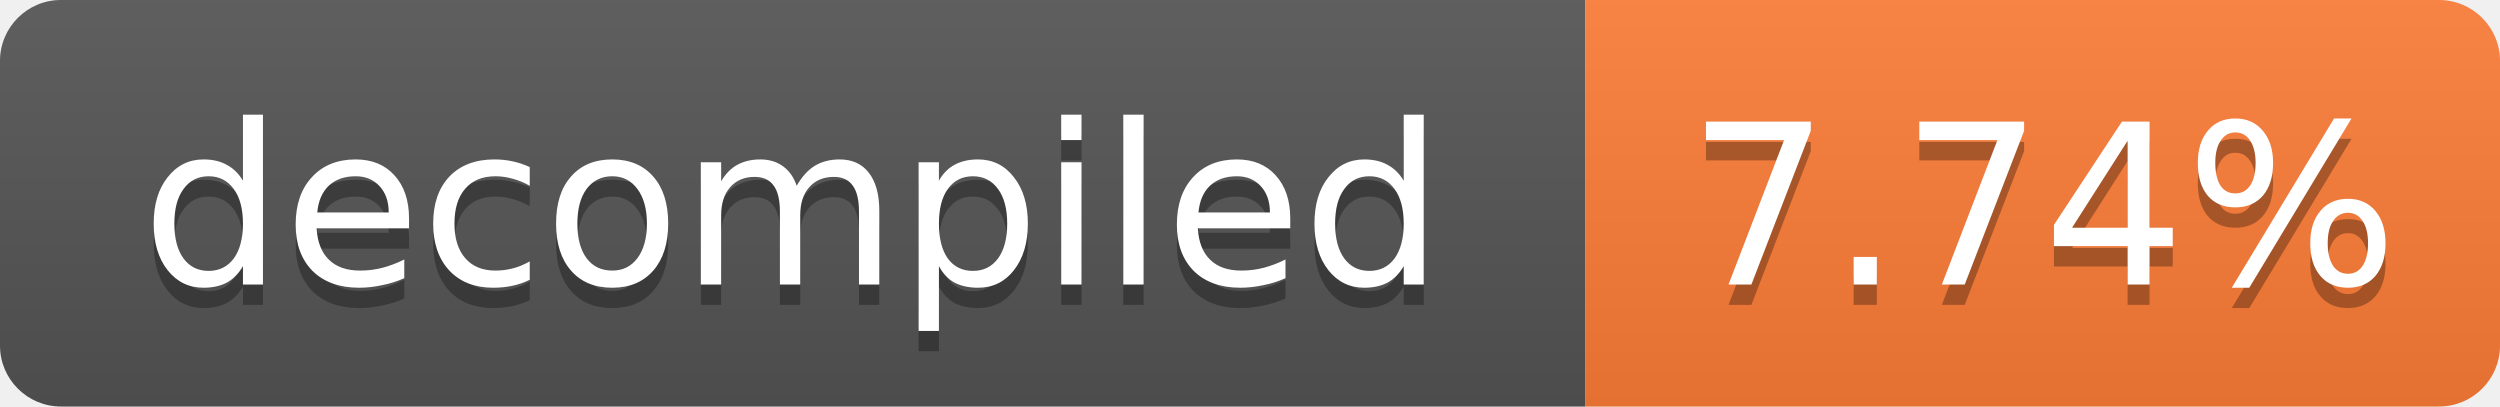
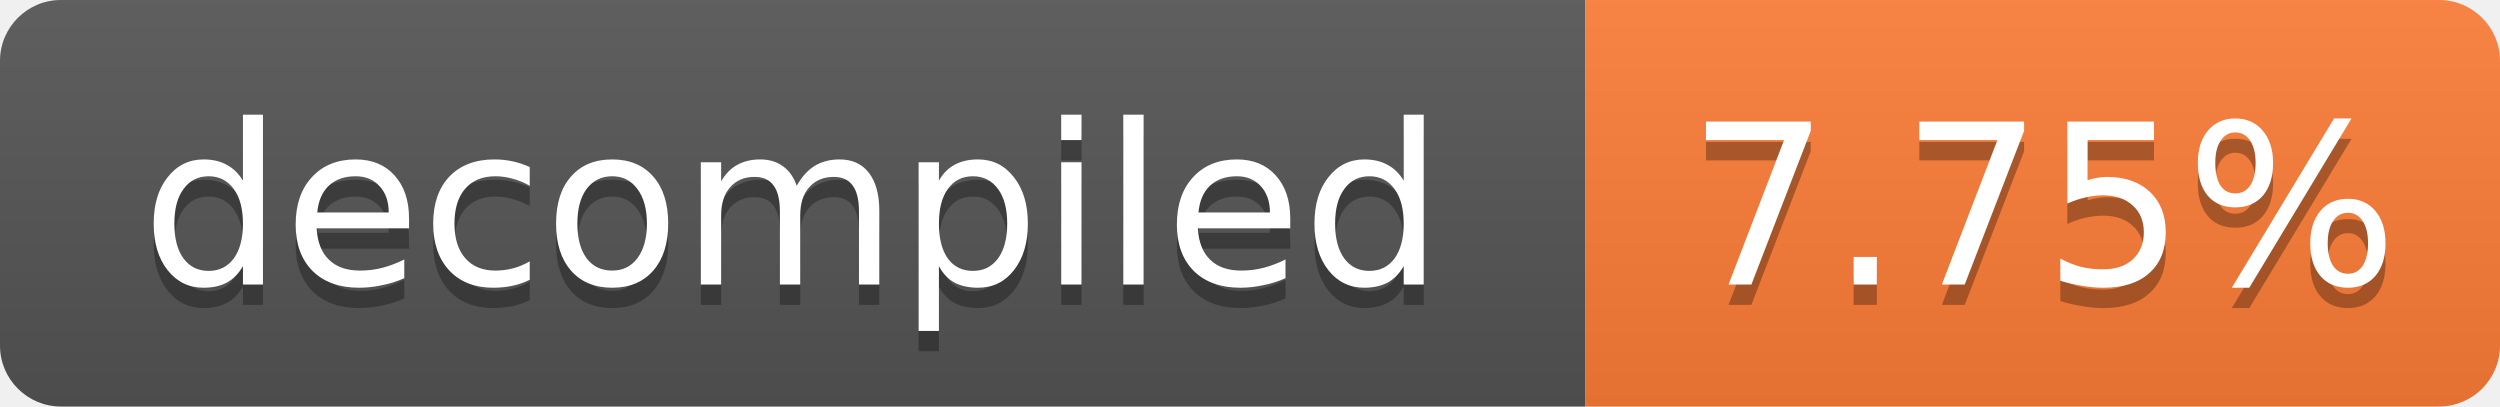
- <svg xmlns="http://www.w3.org/2000/svg" width="123" height="20" role="img" aria-label="decompiled: 7.74%">
+ <svg xmlns="http://www.w3.org/2000/svg" width="123" height="20" role="img" aria-label="decompiled: 7.75%">
  <linearGradient id="s" x2="0" y2="100%">
    <stop offset="0" stop-color="#bbb" stop-opacity=".1" />
    <stop offset="1" stop-opacity=".1" />
  </linearGradient>
  <clipPath id="r">
    <rect width="123" height="20" rx="3" fill="#fff" />
  </clipPath>
  <g clip-path="url(#r)">
    <rect width="78" height="20" fill="#555" />
    <rect x="78" width="45" height="20" fill="#fe7d37" />
    <rect width="123" height="20" fill="url(#s)" />
  </g>
  <g fill="#fff" text-anchor="middle" font-family="Verdana,Geneva,DejaVu Sans,sans-serif" font-size="11">
    <text x="39.0" y="15" fill="#010101" fill-opacity=".3">decompiled</text>
    <text x="39.0" y="14">decompiled</text>
-     <text x="100.5" y="15" fill="#010101" fill-opacity=".3">7.74%</text>
-     <text x="100.5" y="14">7.74%</text>
+     <text x="100.5" y="15" fill="#010101" fill-opacity=".3">7.75%</text>
+     <text x="100.5" y="14">7.75%</text>
  </g>
</svg>
